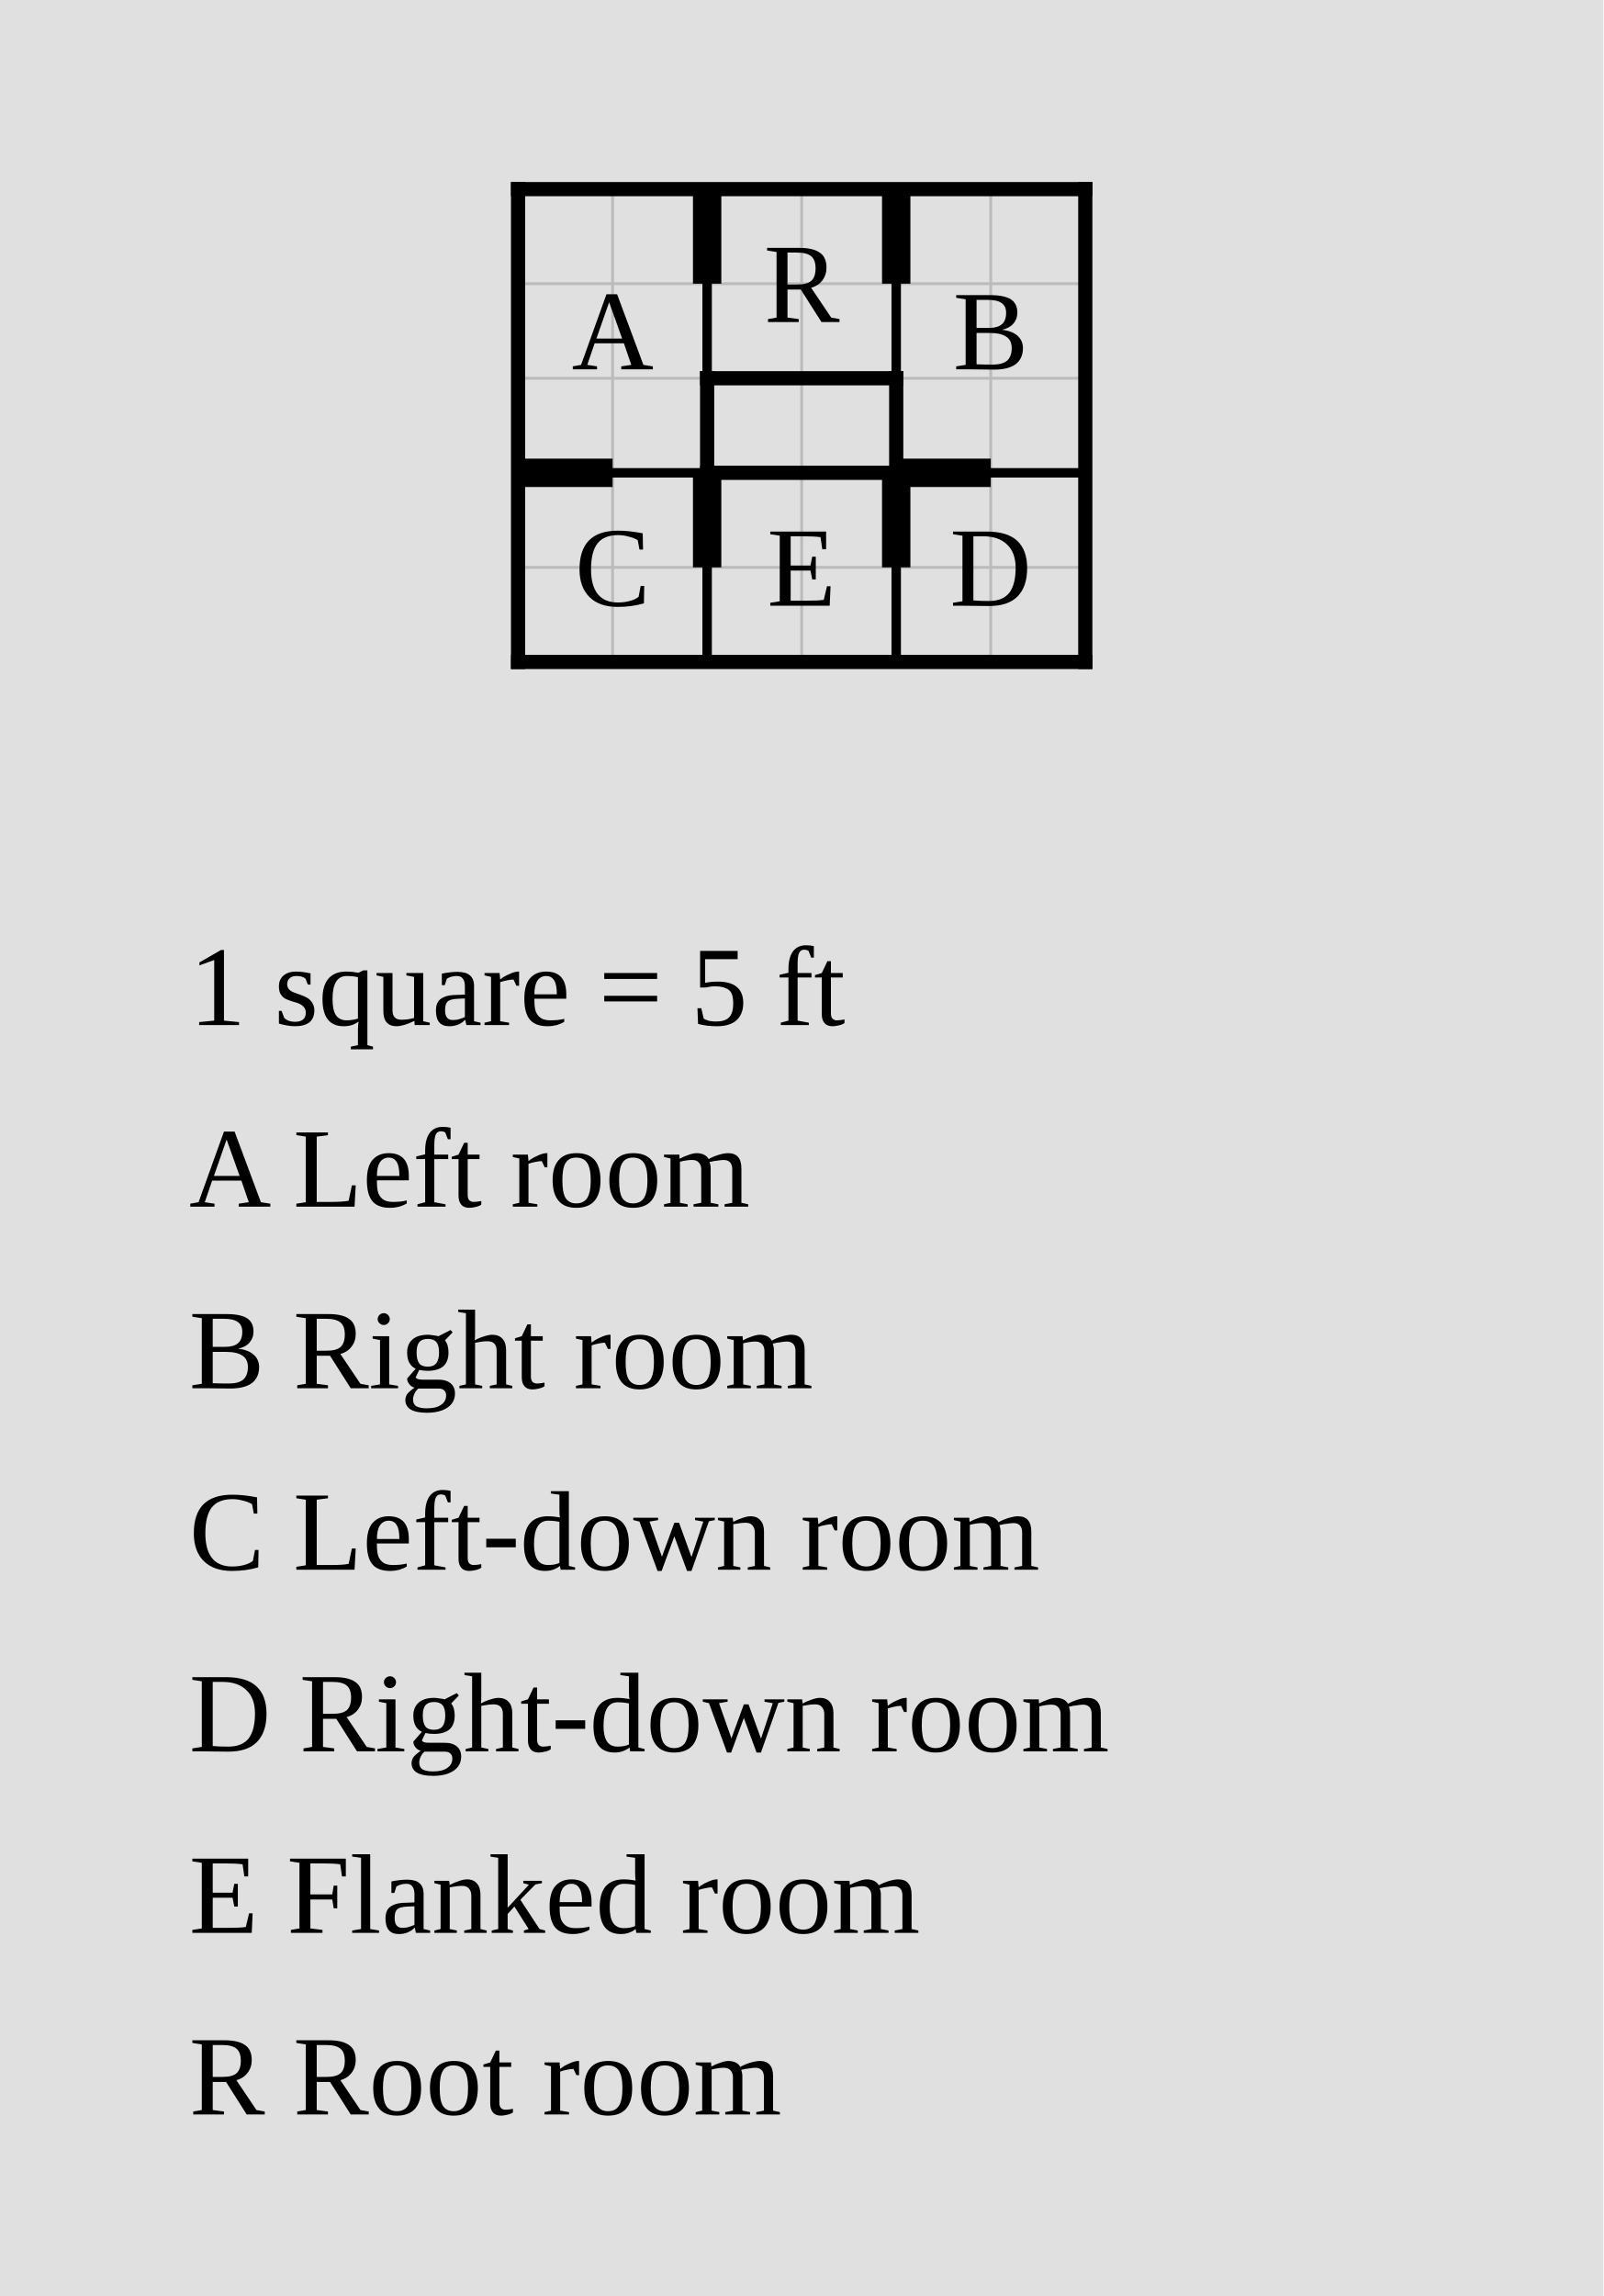
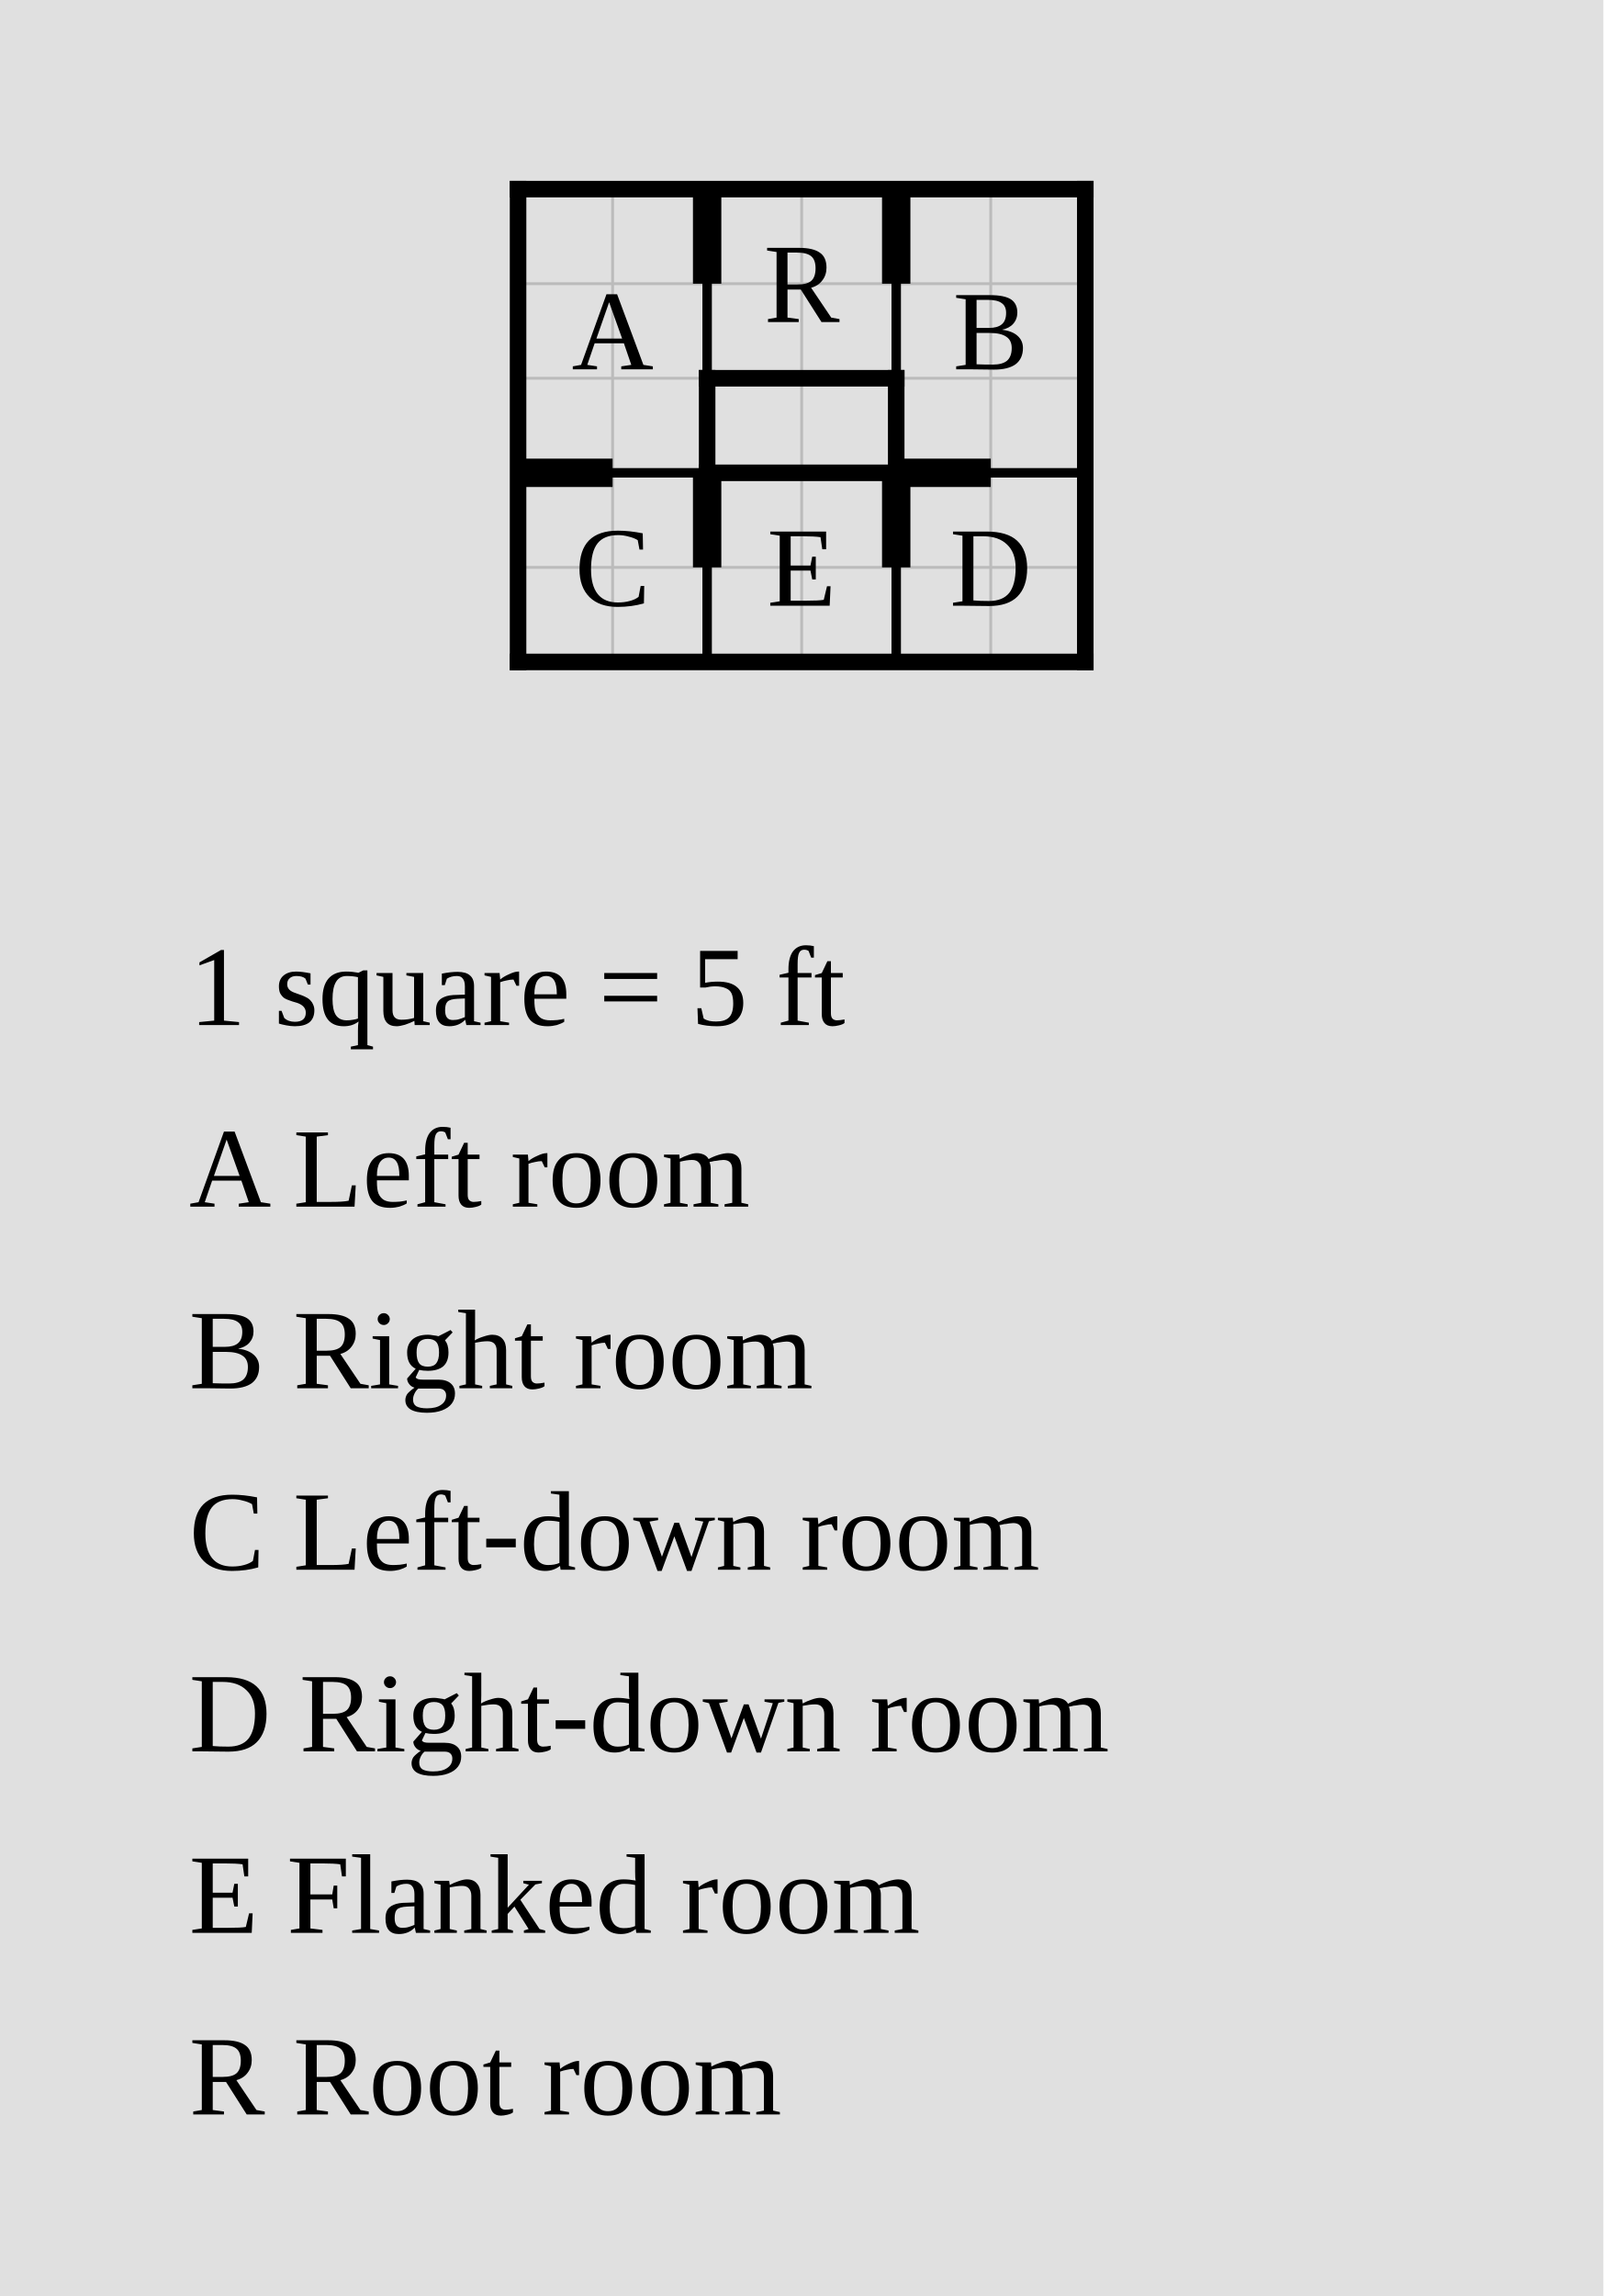
<svg xmlns="http://www.w3.org/2000/svg" width="848" height="1214" viewBox="-37.4 -10 84.8 121.4">
  <rect x="-37.4" y="-10" width="84.8" height="121.4" fill="#e0e0e0" />
  <g stroke="#bbb" stroke-width="0.15">
    <line x1="-10" y1="0" x2="-10" y2="25" />
    <line x1="-5" y1="0" x2="-5" y2="25" />
    <line x1="0" y1="0" x2="0" y2="25" />
    <line x1="5" y1="0" x2="5" y2="25" />
    <line x1="10" y1="0" x2="10" y2="25" />
    <line x1="15" y1="0" x2="15" y2="25" />
    <line x1="20" y1="0" x2="20" y2="25" />
    <line x1="-10" y1="0" x2="20" y2="0" />
    <line x1="-10" y1="5" x2="20" y2="5" />
    <line x1="-10" y1="10" x2="20" y2="10" />
    <line x1="-10" y1="15" x2="20" y2="15" />
    <line x1="-10" y1="20" x2="20" y2="20" />
    <line x1="-10" y1="25" x2="20" y2="25" />
  </g>
  <line class="wall interior" x1="-10" y1="15" x2="0" y2="15" stroke="black" stroke-width="0.5" stroke-linecap="square" />
  <line class="wall interior" x1="0" y1="0" x2="0" y2="10" stroke="black" stroke-width="0.5" stroke-linecap="square" />
  <line class="wall interior" x1="0" y1="15" x2="0" y2="25" stroke="black" stroke-width="0.5" stroke-linecap="square" />
  <line class="wall interior" x1="10" y1="0" x2="10" y2="10" stroke="black" stroke-width="0.5" stroke-linecap="square" />
  <line class="wall interior" x1="10" y1="15" x2="10" y2="25" stroke="black" stroke-width="0.5" stroke-linecap="square" />
  <line class="wall interior" x1="10" y1="15" x2="20" y2="15" stroke="black" stroke-width="0.5" stroke-linecap="square" />
-   <line class="wall exterior" x1="-10" y1="0" x2="-10" y2="25" stroke="black" stroke-width="0.75" stroke-linecap="square" />
-   <line class="wall exterior" x1="-10" y1="0" x2="20" y2="0" stroke="black" stroke-width="0.75" stroke-linecap="square" />
-   <line class="wall exterior" x1="-10" y1="25" x2="20" y2="25" stroke="black" stroke-width="0.75" stroke-linecap="square" />
-   <line class="wall exterior" x1="0" y1="10" x2="0" y2="15" stroke="black" stroke-width="0.75" stroke-linecap="square" />
-   <line class="wall exterior" x1="0" y1="10" x2="10" y2="10" stroke="black" stroke-width="0.75" stroke-linecap="square" />
-   <line class="wall exterior" x1="0" y1="15" x2="10" y2="15" stroke="black" stroke-width="0.75" stroke-linecap="square" />
-   <line class="wall exterior" x1="10" y1="10" x2="10" y2="15" stroke="black" stroke-width="0.75" stroke-linecap="square" />
-   <line class="wall exterior" x1="20" y1="0" x2="20" y2="25" stroke="black" stroke-width="0.75" stroke-linecap="square" />
+   <line class="wall exterior" x1="-10" y1="0" x2="-10" y2="25" stroke="black" stroke-width="0.875" stroke-linecap="square" />
+   <line class="wall exterior" x1="-10" y1="0" x2="20" y2="0" stroke="black" stroke-width="0.875" stroke-linecap="square" />
+   <line class="wall exterior" x1="-10" y1="25" x2="20" y2="25" stroke="black" stroke-width="0.875" stroke-linecap="square" />
+   <line class="wall exterior" x1="0" y1="10" x2="0" y2="15" stroke="black" stroke-width="0.875" stroke-linecap="square" />
+   <line class="wall exterior" x1="0" y1="10" x2="10" y2="10" stroke="black" stroke-width="0.875" stroke-linecap="square" />
+   <line class="wall exterior" x1="0" y1="15" x2="10" y2="15" stroke="black" stroke-width="0.875" stroke-linecap="square" />
+   <line class="wall exterior" x1="10" y1="10" x2="10" y2="15" stroke="black" stroke-width="0.875" stroke-linecap="square" />
+   <line class="wall exterior" x1="20" y1="0" x2="20" y2="25" stroke="black" stroke-width="0.875" stroke-linecap="square" />
  <text data-room="a" x="-5" y="7.5" text-anchor="middle" dominant-baseline="central" font-size="6">A</text>
  <text data-room="b" x="15" y="7.5" text-anchor="middle" dominant-baseline="central" font-size="6">B</text>
  <text data-room="c" x="-5" y="20" text-anchor="middle" dominant-baseline="central" font-size="6">C</text>
  <text data-room="d" x="15" y="20" text-anchor="middle" dominant-baseline="central" font-size="6">D</text>
  <text data-room="e" x="5" y="20" text-anchor="middle" dominant-baseline="central" font-size="6">E</text>
  <text data-room="r" x="5" y="5" text-anchor="middle" dominant-baseline="central" font-size="6">R</text>
  <line class="door" x1="-10" y1="15" x2="-5" y2="15" stroke="black" stroke-width="1.5" />
  <line class="door" x1="0" y1="0" x2="0" y2="5" stroke="black" stroke-width="1.5" />
  <line class="door" x1="0" y1="15" x2="0" y2="20" stroke="black" stroke-width="1.5" />
  <line class="door" x1="10" y1="0" x2="10" y2="5" stroke="black" stroke-width="1.5" />
  <line class="door" x1="10" y1="15" x2="10" y2="20" stroke="black" stroke-width="1.5" />
  <line class="door" x1="10" y1="15" x2="15" y2="15" stroke="black" stroke-width="1.5" />
  <text class="scale" x="-27.4" y="44.2" font-size="6">1 square = 5 ft</text>
  <text class="key" x="-27.4" y="53.8" font-size="6">A  Left room</text>
  <text class="key" x="-27.4" y="63.4" font-size="6">B  Right room</text>
  <text class="key" x="-27.4" y="73" font-size="6">C  Left-down room</text>
  <text class="key" x="-27.4" y="82.6" font-size="6">D  Right-down room</text>
  <text class="key" x="-27.4" y="92.2" font-size="6">E  Flanked room</text>
  <text class="key" x="-27.4" y="101.8" font-size="6">R  Root room</text>
</svg>
